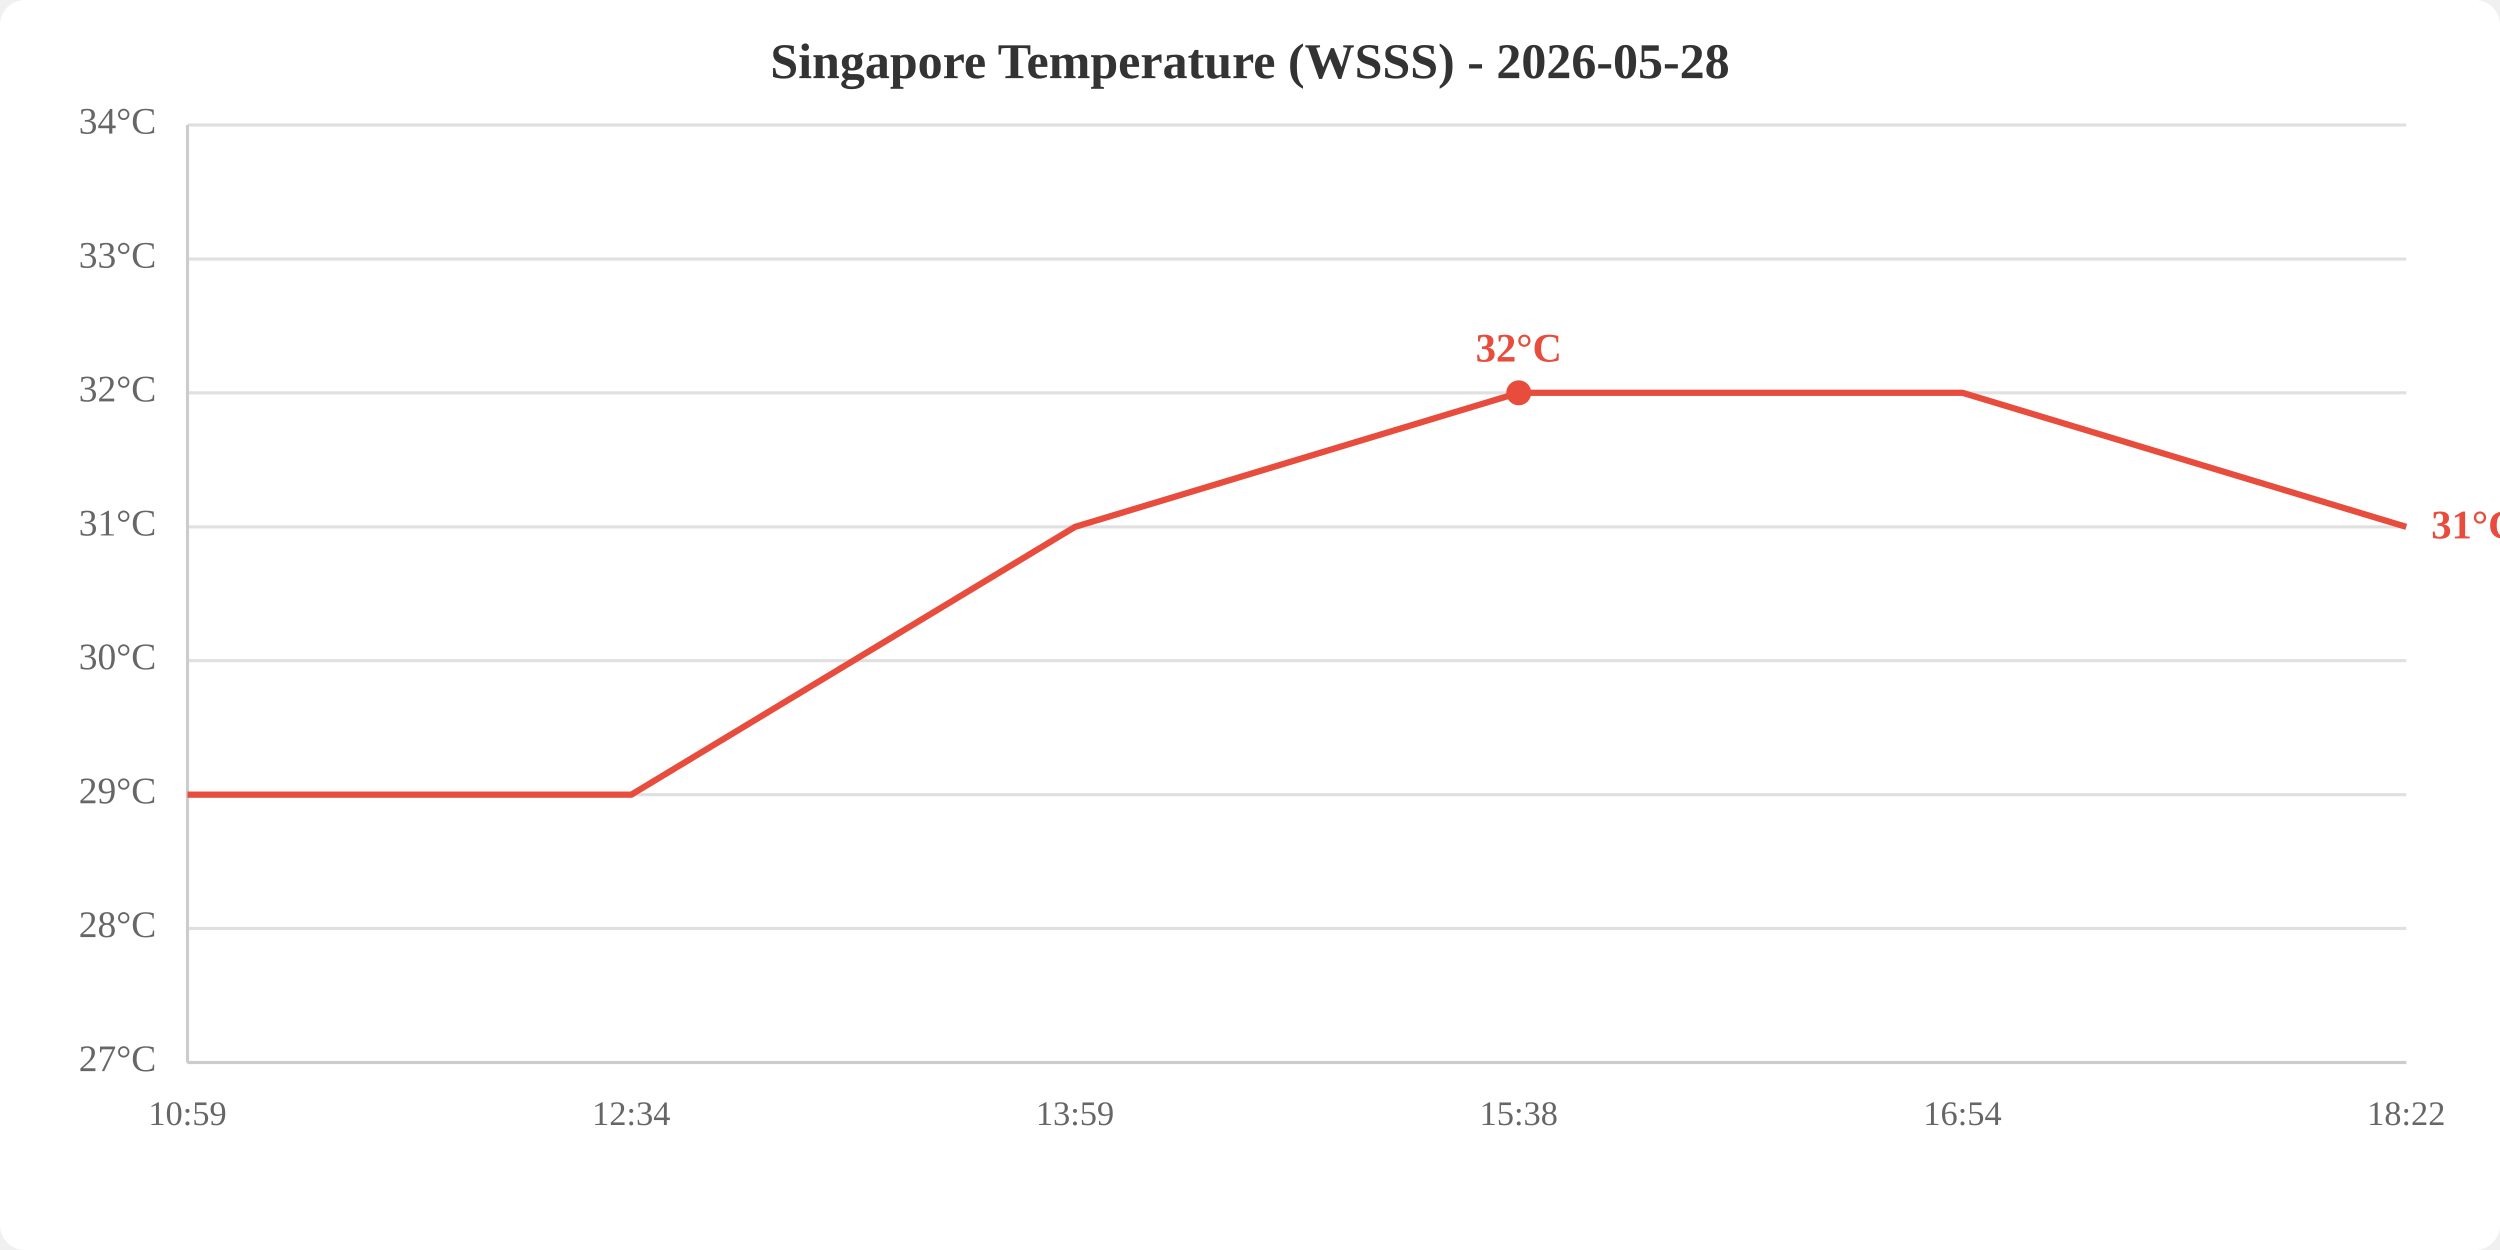
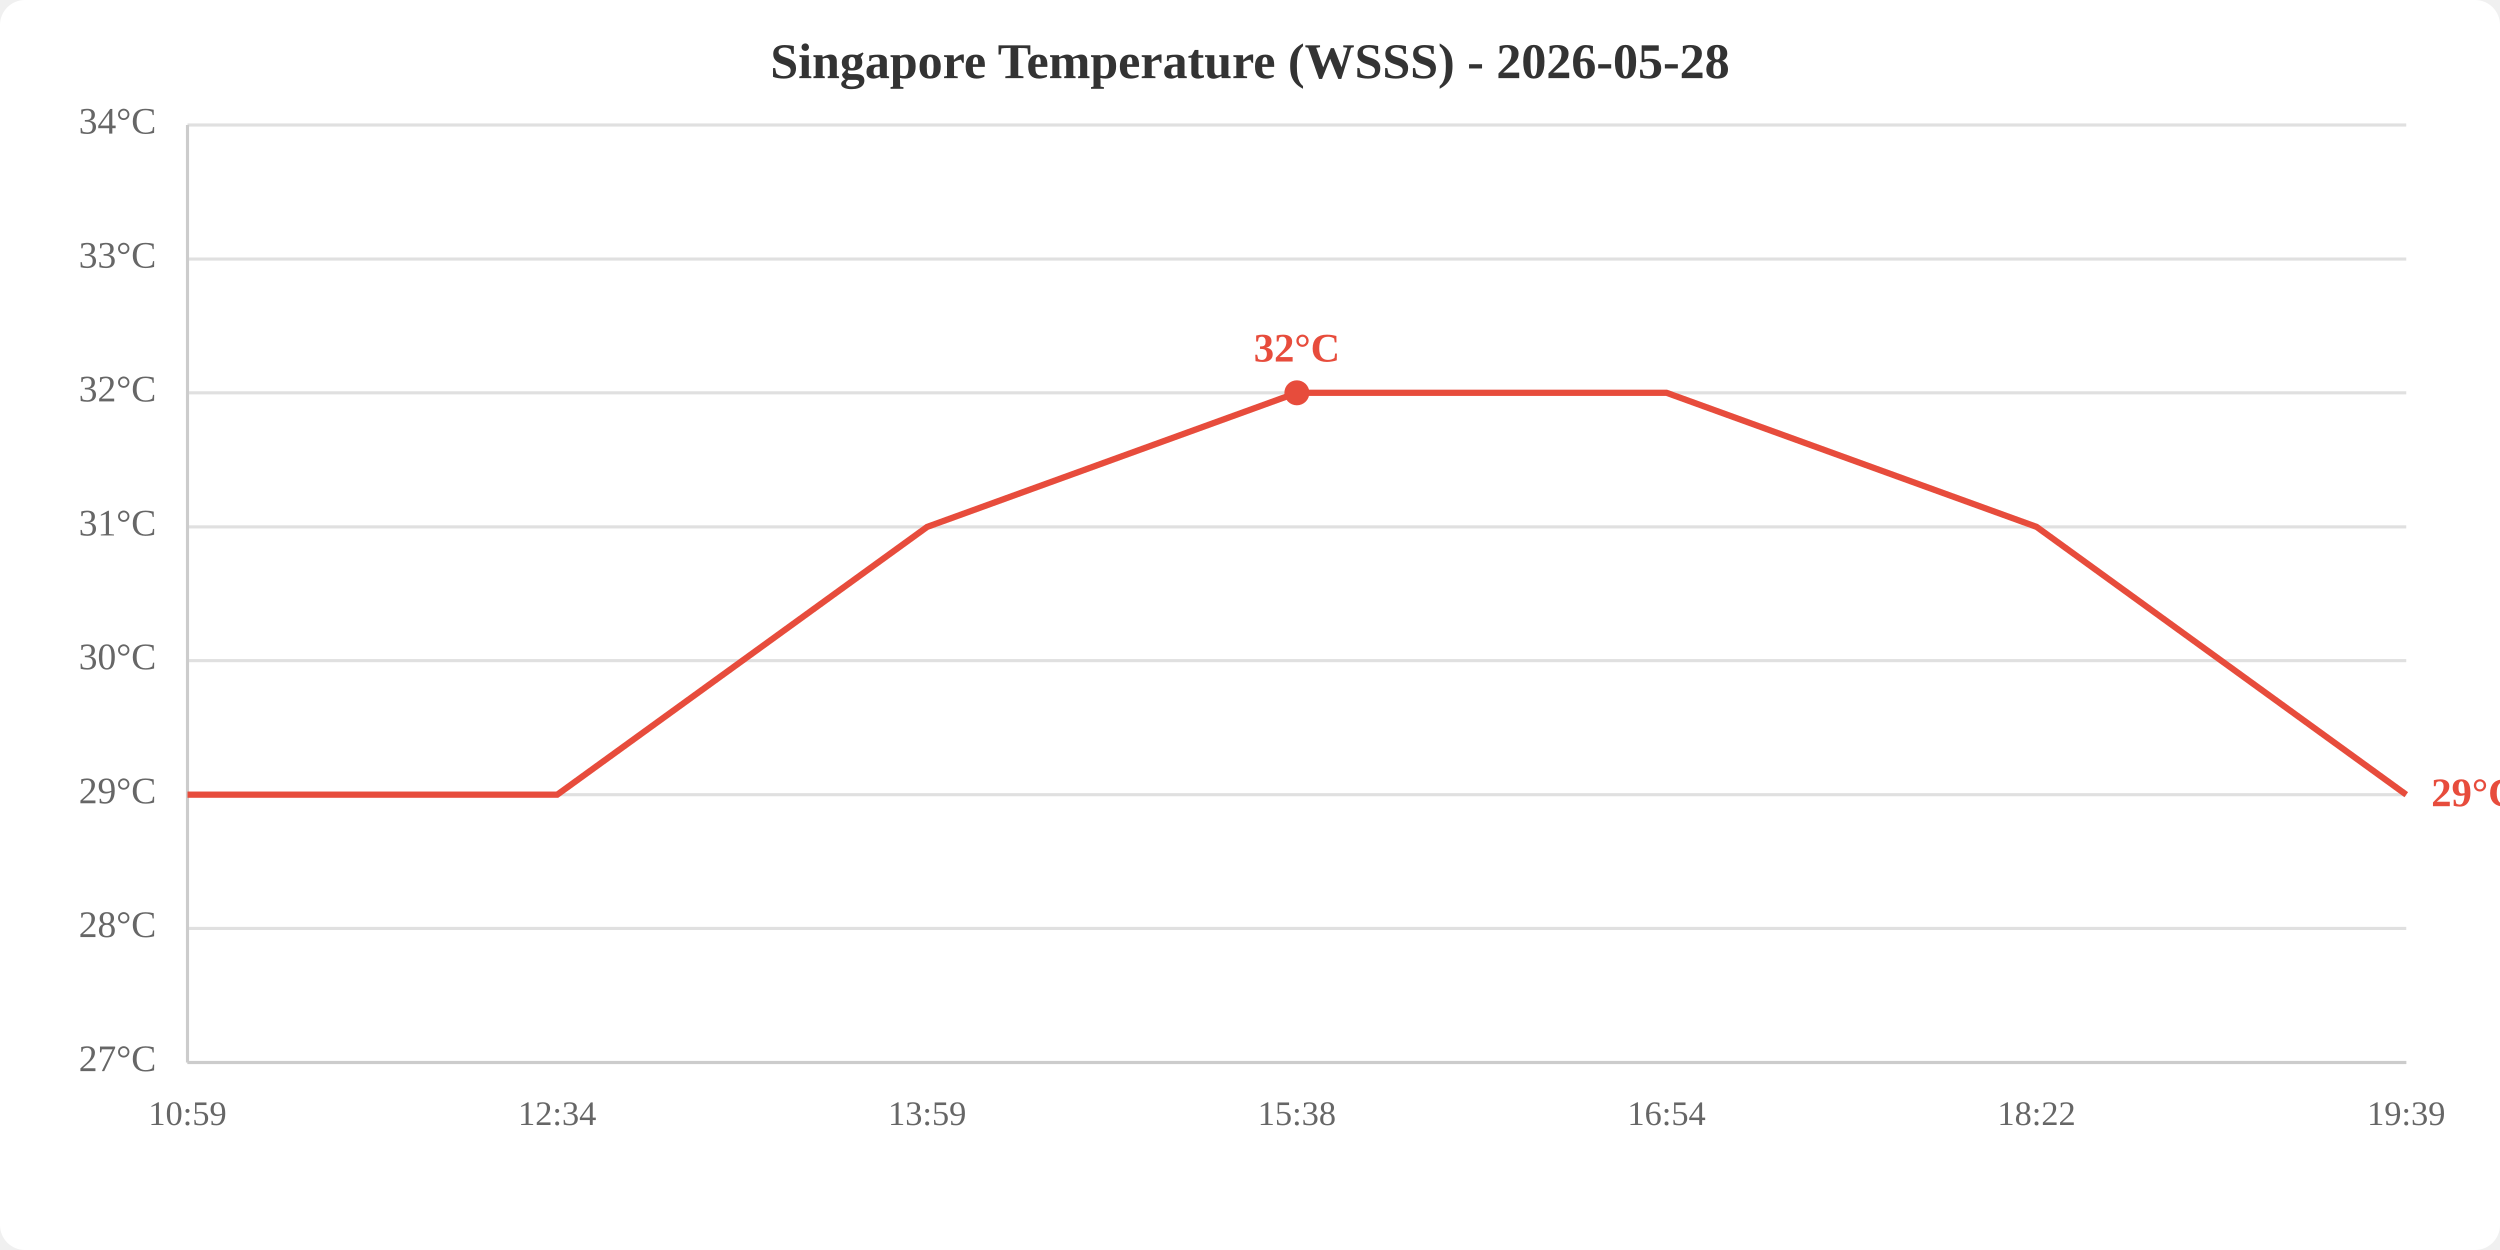
<svg xmlns="http://www.w3.org/2000/svg" viewBox="0 0 800 400" width="800" height="400">
  <rect width="800" height="400" fill="white" rx="8" />
  <text x="400.0" y="25" text-anchor="middle" font-size="16" font-weight="bold" fill="#333">Singapore Temperature (WSSS) - 2026-05-28</text>
  <line x1="60" y1="340.0" x2="770" y2="340.0" stroke="#e0e0e0" stroke-width="1" />
  <line x1="60" y1="297.1" x2="770" y2="297.1" stroke="#e0e0e0" stroke-width="1" />
  <line x1="60" y1="254.3" x2="770" y2="254.3" stroke="#e0e0e0" stroke-width="1" />
  <line x1="60" y1="211.4" x2="770" y2="211.4" stroke="#e0e0e0" stroke-width="1" />
  <line x1="60" y1="168.6" x2="770" y2="168.6" stroke="#e0e0e0" stroke-width="1" />
  <line x1="60" y1="125.7" x2="770" y2="125.7" stroke="#e0e0e0" stroke-width="1" />
  <line x1="60" y1="82.9" x2="770" y2="82.9" stroke="#e0e0e0" stroke-width="1" />
  <line x1="60" y1="40.0" x2="770" y2="40.0" stroke="#e0e0e0" stroke-width="1" />
  <text x="50" y="340.0" text-anchor="end" dominant-baseline="middle" fill="#666" font-size="12">27°C</text>
  <text x="50" y="297.1" text-anchor="end" dominant-baseline="middle" fill="#666" font-size="12">28°C</text>
  <text x="50" y="254.3" text-anchor="end" dominant-baseline="middle" fill="#666" font-size="12">29°C</text>
  <text x="50" y="211.4" text-anchor="end" dominant-baseline="middle" fill="#666" font-size="12">30°C</text>
  <text x="50" y="168.6" text-anchor="end" dominant-baseline="middle" fill="#666" font-size="12">31°C</text>
  <text x="50" y="125.7" text-anchor="end" dominant-baseline="middle" fill="#666" font-size="12">32°C</text>
  <text x="50" y="82.9" text-anchor="end" dominant-baseline="middle" fill="#666" font-size="12">33°C</text>
  <text x="50" y="40.0" text-anchor="end" dominant-baseline="middle" fill="#666" font-size="12">34°C</text>
  <text x="60.0" y="360" text-anchor="middle" fill="#666" font-size="11">10:59</text>
-   <text x="202.0" y="360" text-anchor="middle" fill="#666" font-size="11">12:34</text>
-   <text x="344.0" y="360" text-anchor="middle" fill="#666" font-size="11">13:59</text>
-   <text x="486.0" y="360" text-anchor="middle" fill="#666" font-size="11">15:38</text>
-   <text x="628.0" y="360" text-anchor="middle" fill="#666" font-size="11">16:54</text>
-   <text x="770.0" y="360" text-anchor="middle" fill="#666" font-size="11">18:22</text>
+   <text x="178.3" y="360" text-anchor="middle" fill="#666" font-size="11">12:34</text>
+   <text x="296.7" y="360" text-anchor="middle" fill="#666" font-size="11">13:59</text>
+   <text x="415.0" y="360" text-anchor="middle" fill="#666" font-size="11">15:38</text>
+   <text x="533.3" y="360" text-anchor="middle" fill="#666" font-size="11">16:54</text>
+   <text x="651.7" y="360" text-anchor="middle" fill="#666" font-size="11">18:22</text>
+   <text x="770.0" y="360" text-anchor="middle" fill="#666" font-size="11">19:39</text>
  <line x1="60" y1="40" x2="60" y2="340" stroke="#ccc" stroke-width="1" />
  <line x1="60" y1="340" x2="770" y2="340" stroke="#ccc" stroke-width="1" />
-   <polyline points="60.0,254.3 202.0,254.3 344.0,168.6 486.0,125.7 628.0,125.7 770.0,168.6" fill="none" stroke="#e74c3c" stroke-width="2" />
-   <circle cx="486.0" cy="125.7" r="4" fill="#e74c3c" />
-   <text x="486.0" y="115.7" text-anchor="middle" fill="#e74c3c" font-size="13" font-weight="bold">32°C</text>
-   <text x="778.0" y="168.6" fill="#e74c3c" font-size="13" font-weight="bold" dominant-baseline="middle">31°C</text>
+   <polyline points="60.0,254.3 178.3,254.3 296.7,168.6 415.0,125.7 533.3,125.7 651.7,168.6 770.0,254.3" fill="none" stroke="#e74c3c" stroke-width="2" />
+   <circle cx="415.0" cy="125.7" r="4" fill="#e74c3c" />
+   <text x="415.0" y="115.7" text-anchor="middle" fill="#e74c3c" font-size="13" font-weight="bold">32°C</text>
+   <text x="778.0" y="254.3" fill="#e74c3c" font-size="13" font-weight="bold" dominant-baseline="middle">29°C</text>
</svg>
